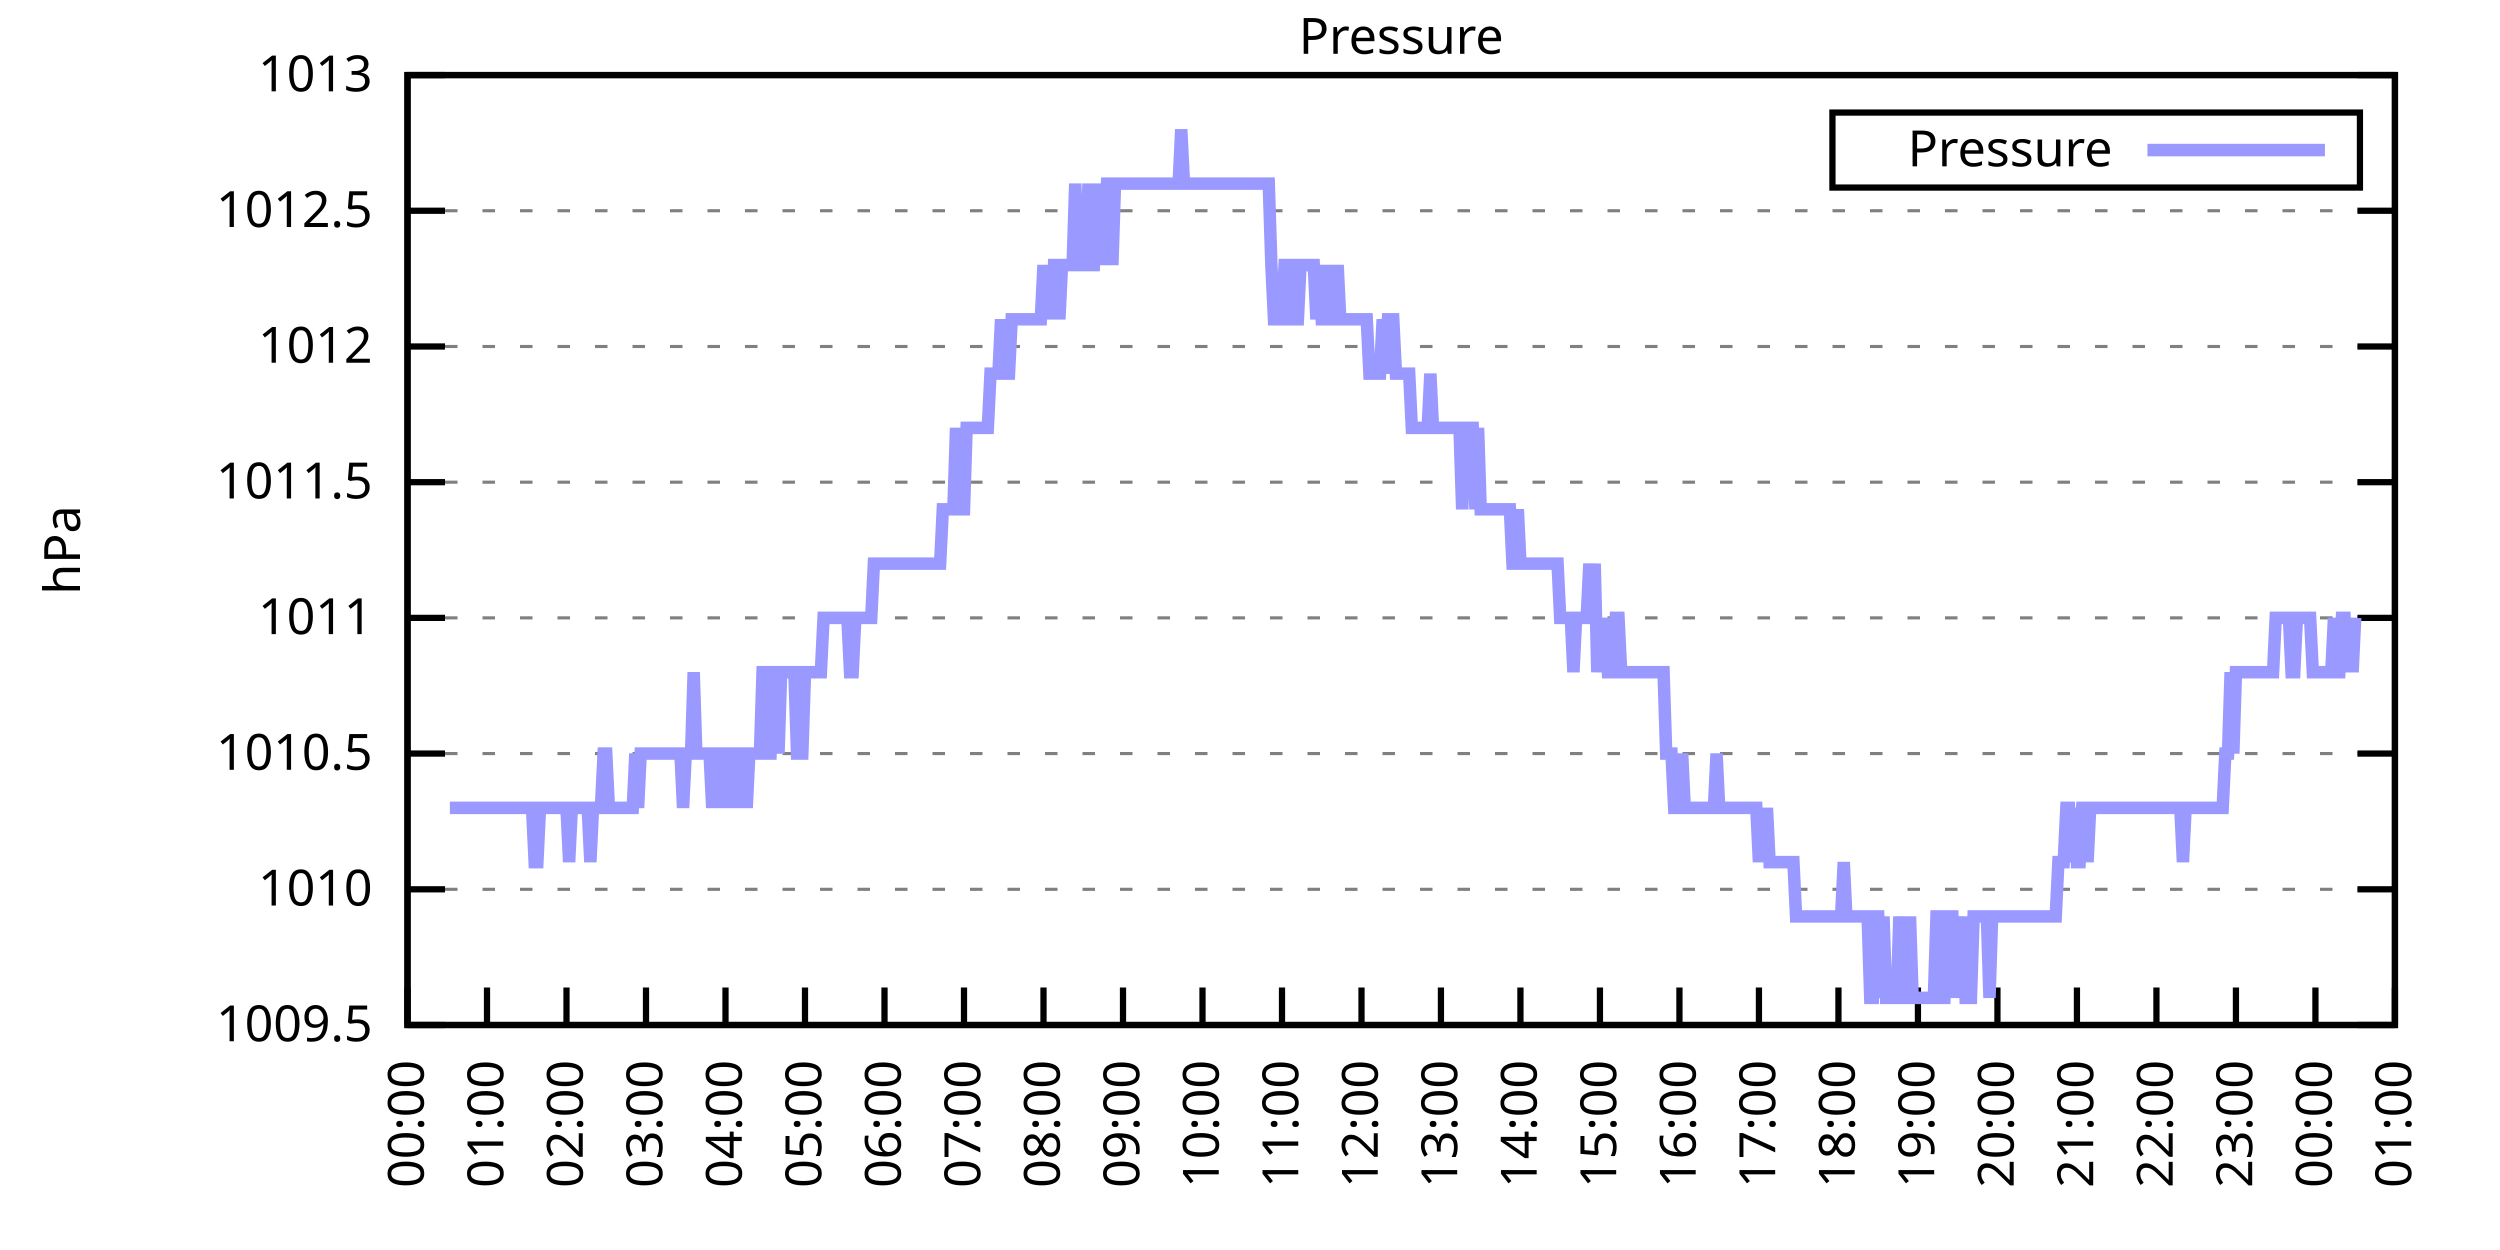
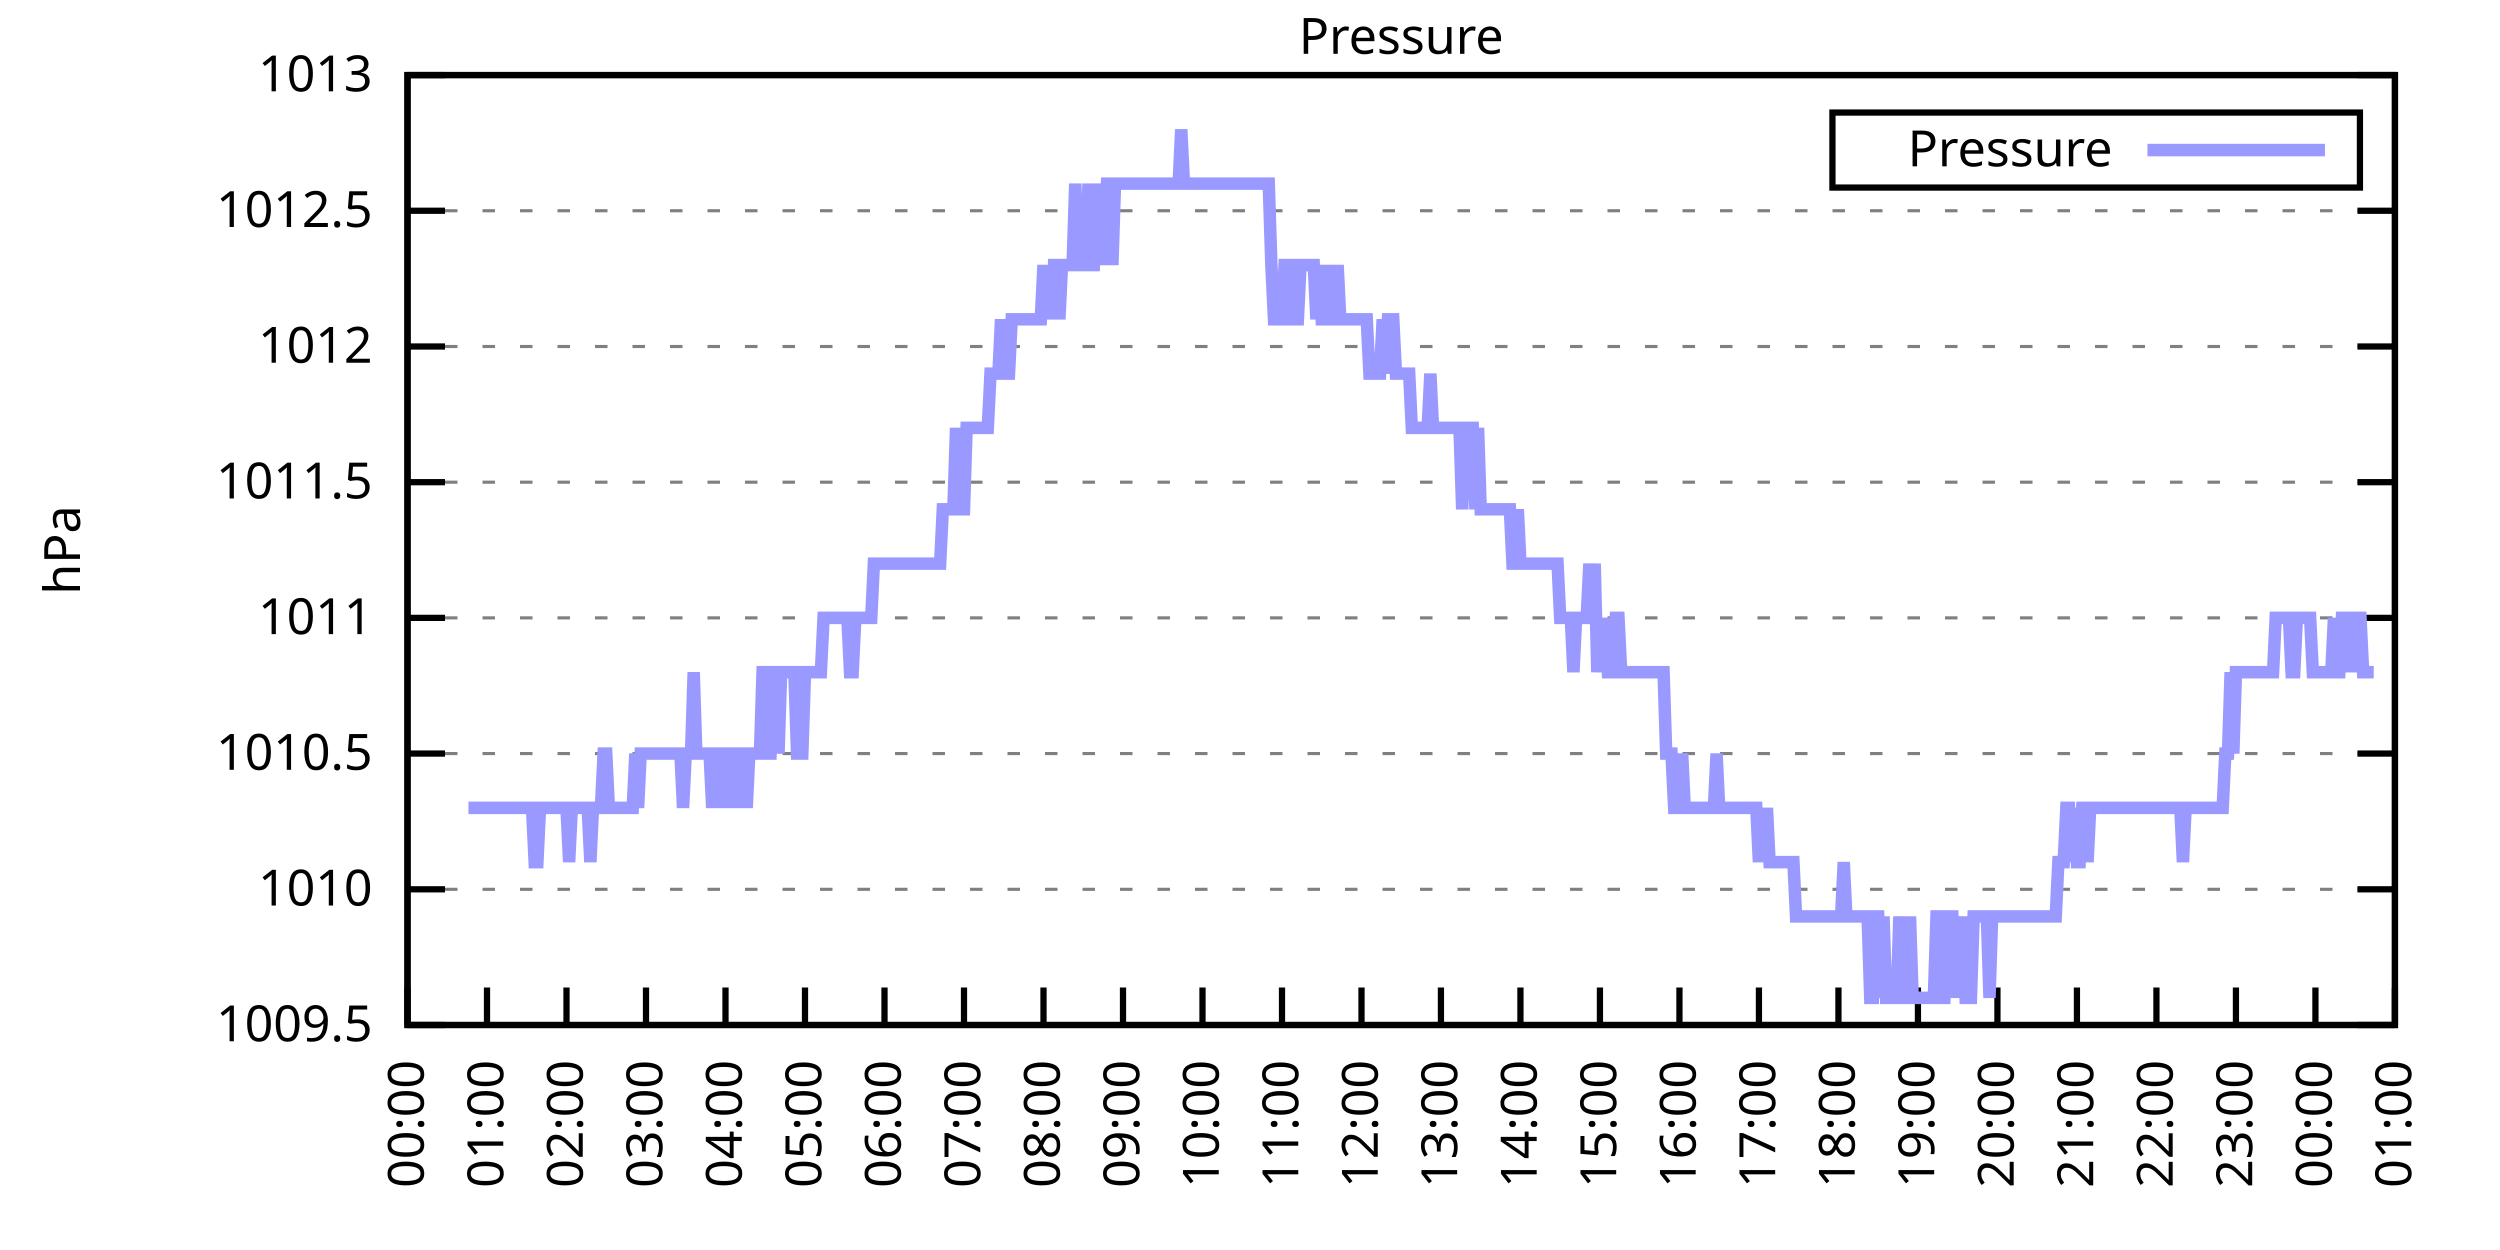
<svg xmlns="http://www.w3.org/2000/svg" xmlns:xlink="http://www.w3.org/1999/xlink" width="400" height="200" viewBox="0 0 400 200">
  <g id="gnuplot_canvas">
    <rect x="0" y="0" width="400" height="200" fill="none" />
    <defs>
      <circle id="gpDot" r="0.5" stroke-width="0.5" stroke="currentColor" />
      <path id="gpPt0" stroke-width="0.333" stroke="currentColor" d="M-1,0 h2 M0,-1 v2" />
      <path id="gpPt1" stroke-width="0.333" stroke="currentColor" d="M-1,-1 L1,1 M1,-1 L-1,1" />
      <path id="gpPt2" stroke-width="0.333" stroke="currentColor" d="M-1,0 L1,0 M0,-1 L0,1 M-1,-1 L1,1 M-1,1 L1,-1" />
      <rect id="gpPt3" stroke-width="0.333" stroke="currentColor" x="-1" y="-1" width="2" height="2" />
      <rect id="gpPt4" stroke-width="0.333" stroke="currentColor" fill="currentColor" x="-1" y="-1" width="2" height="2" />
      <circle id="gpPt5" stroke-width="0.333" stroke="currentColor" cx="0" cy="0" r="1" />
      <use xlink:href="#gpPt5" id="gpPt6" fill="currentColor" stroke="none" />
      <path id="gpPt7" stroke-width="0.333" stroke="currentColor" d="M0,-1.33 L-1.33,0.67 L1.33,0.67 z" />
      <use xlink:href="#gpPt7" id="gpPt8" fill="currentColor" stroke="none" />
      <use xlink:href="#gpPt7" id="gpPt9" stroke="currentColor" transform="rotate(180)" />
      <use xlink:href="#gpPt9" id="gpPt10" fill="currentColor" stroke="none" />
      <use xlink:href="#gpPt3" id="gpPt11" stroke="currentColor" transform="rotate(45)" />
      <use xlink:href="#gpPt11" id="gpPt12" fill="currentColor" stroke="none" />
      <path id="gpPt13" stroke-width="0.333" stroke="currentColor" d="M0,1.330 L1.265,0.411 L0.782,-1.067 L-0.782,-1.076 L-1.265,0.411 z" />
      <use xlink:href="#gpPt13" id="gpPt14" fill="currentColor" stroke="none" />
      <filter id="textbox" filterUnits="objectBoundingBox" x="0" y="0" height="1" width="1">
        <feFlood flood-color="white" flood-opacity="1" result="bgnd" />
        <feComposite in="SourceGraphic" in2="bgnd" operator="atop" />
      </filter>
      <filter id="greybox" filterUnits="objectBoundingBox" x="0" y="0" height="1" width="1">
        <feFlood flood-color="lightgrey" flood-opacity="1" result="grey" />
        <feComposite in="SourceGraphic" in2="grey" operator="atop" />
      </filter>
    </defs>
    <g fill="none" color="white" stroke="currentColor" stroke-width="1.00" stroke-linecap="butt" stroke-linejoin="miter">
</g>
    <g fill="none" color="black" stroke="currentColor" stroke-width="1.00" stroke-linecap="butt" stroke-linejoin="miter">
      <g stroke="none" shape-rendering="crispEdges">
        <polygon fill="rgb(255, 255, 255)" points="65.20,164.00 383.18,164.00 383.18,12.02 65.20,12.02 " />
      </g>
    </g>
    <g fill="none" color="black" stroke="currentColor" stroke-width="1.00" stroke-linecap="butt" stroke-linejoin="miter">
</g>
    <g fill="none" color="black" stroke="black" stroke-width="0.50" stroke-linecap="butt" stroke-linejoin="miter">
</g>
    <g fill="none" color="gray" stroke="currentColor" stroke-width="0.50" stroke-linecap="butt" stroke-linejoin="miter">
      <path stroke="gray" stroke-dasharray="2,4" class="gridline" d="M65.20,164.00 L383.19,164.00  " />
    </g>
    <g fill="none" color="gray" stroke="gray" stroke-width="1.00" stroke-linecap="butt" stroke-linejoin="miter">
</g>
    <g fill="none" color="black" stroke="currentColor" stroke-width="1.00" stroke-linecap="butt" stroke-linejoin="miter">
      <path stroke="black" d="M65.20,164.00 L71.20,164.00 M383.19,164.00 L377.19,164.00  " />
      <g transform="translate(59.60,166.60)" stroke="none" fill="black" font-family="Sans" font-size="8.00" text-anchor="end">
        <text>
          <tspan font-family="Sans"> 1009.5</tspan>
        </text>
      </g>
    </g>
    <g fill="none" color="black" stroke="currentColor" stroke-width="1.00" stroke-linecap="butt" stroke-linejoin="miter">
</g>
    <g fill="none" color="black" stroke="black" stroke-width="0.50" stroke-linecap="butt" stroke-linejoin="miter">
</g>
    <g fill="none" color="gray" stroke="currentColor" stroke-width="0.50" stroke-linecap="butt" stroke-linejoin="miter">
      <path stroke="gray" stroke-dasharray="2,4" class="gridline" d="M65.20,142.29 L383.19,142.29  " />
    </g>
    <g fill="none" color="gray" stroke="gray" stroke-width="1.00" stroke-linecap="butt" stroke-linejoin="miter">
</g>
    <g fill="none" color="black" stroke="currentColor" stroke-width="1.00" stroke-linecap="butt" stroke-linejoin="miter">
      <path stroke="black" d="M65.20,142.29 L71.20,142.29 M383.19,142.29 L377.19,142.29  " />
      <g transform="translate(59.60,144.89)" stroke="none" fill="black" font-family="Sans" font-size="8.00" text-anchor="end">
        <text>
          <tspan font-family="Sans"> 1010</tspan>
        </text>
      </g>
    </g>
    <g fill="none" color="black" stroke="currentColor" stroke-width="1.00" stroke-linecap="butt" stroke-linejoin="miter">
</g>
    <g fill="none" color="black" stroke="black" stroke-width="0.50" stroke-linecap="butt" stroke-linejoin="miter">
</g>
    <g fill="none" color="gray" stroke="currentColor" stroke-width="0.50" stroke-linecap="butt" stroke-linejoin="miter">
      <path stroke="gray" stroke-dasharray="2,4" class="gridline" d="M65.20,120.57 L383.19,120.57  " />
    </g>
    <g fill="none" color="gray" stroke="gray" stroke-width="1.00" stroke-linecap="butt" stroke-linejoin="miter">
</g>
    <g fill="none" color="black" stroke="currentColor" stroke-width="1.00" stroke-linecap="butt" stroke-linejoin="miter">
      <path stroke="black" d="M65.20,120.57 L71.20,120.57 M383.19,120.57 L377.19,120.57  " />
      <g transform="translate(59.60,123.17)" stroke="none" fill="black" font-family="Sans" font-size="8.00" text-anchor="end">
        <text>
          <tspan font-family="Sans"> 1010.5</tspan>
        </text>
      </g>
    </g>
    <g fill="none" color="black" stroke="currentColor" stroke-width="1.00" stroke-linecap="butt" stroke-linejoin="miter">
</g>
    <g fill="none" color="black" stroke="black" stroke-width="0.50" stroke-linecap="butt" stroke-linejoin="miter">
</g>
    <g fill="none" color="gray" stroke="currentColor" stroke-width="0.50" stroke-linecap="butt" stroke-linejoin="miter">
      <path stroke="gray" stroke-dasharray="2,4" class="gridline" d="M65.20,98.86 L383.19,98.86  " />
    </g>
    <g fill="none" color="gray" stroke="gray" stroke-width="1.00" stroke-linecap="butt" stroke-linejoin="miter">
</g>
    <g fill="none" color="black" stroke="currentColor" stroke-width="1.00" stroke-linecap="butt" stroke-linejoin="miter">
      <path stroke="black" d="M65.20,98.86 L71.20,98.86 M383.19,98.86 L377.19,98.86  " />
      <g transform="translate(59.60,101.46)" stroke="none" fill="black" font-family="Sans" font-size="8.00" text-anchor="end">
        <text>
          <tspan font-family="Sans"> 1011</tspan>
        </text>
      </g>
    </g>
    <g fill="none" color="black" stroke="currentColor" stroke-width="1.00" stroke-linecap="butt" stroke-linejoin="miter">
</g>
    <g fill="none" color="black" stroke="black" stroke-width="0.50" stroke-linecap="butt" stroke-linejoin="miter">
</g>
    <g fill="none" color="gray" stroke="currentColor" stroke-width="0.50" stroke-linecap="butt" stroke-linejoin="miter">
      <path stroke="gray" stroke-dasharray="2,4" class="gridline" d="M65.20,77.15 L383.19,77.15  " />
    </g>
    <g fill="none" color="gray" stroke="gray" stroke-width="1.00" stroke-linecap="butt" stroke-linejoin="miter">
</g>
    <g fill="none" color="black" stroke="currentColor" stroke-width="1.00" stroke-linecap="butt" stroke-linejoin="miter">
      <path stroke="black" d="M65.20,77.15 L71.20,77.15 M383.19,77.15 L377.19,77.15  " />
      <g transform="translate(59.60,79.75)" stroke="none" fill="black" font-family="Sans" font-size="8.00" text-anchor="end">
        <text>
          <tspan font-family="Sans"> 1011.5</tspan>
        </text>
      </g>
    </g>
    <g fill="none" color="black" stroke="currentColor" stroke-width="1.00" stroke-linecap="butt" stroke-linejoin="miter">
</g>
    <g fill="none" color="black" stroke="black" stroke-width="0.50" stroke-linecap="butt" stroke-linejoin="miter">
</g>
    <g fill="none" color="gray" stroke="currentColor" stroke-width="0.50" stroke-linecap="butt" stroke-linejoin="miter">
      <path stroke="gray" stroke-dasharray="2,4" class="gridline" d="M65.20,55.44 L383.19,55.44  " />
    </g>
    <g fill="none" color="gray" stroke="gray" stroke-width="1.00" stroke-linecap="butt" stroke-linejoin="miter">
</g>
    <g fill="none" color="black" stroke="currentColor" stroke-width="1.00" stroke-linecap="butt" stroke-linejoin="miter">
      <path stroke="black" d="M65.20,55.44 L71.20,55.44 M383.19,55.44 L377.19,55.44  " />
      <g transform="translate(59.60,58.04)" stroke="none" fill="black" font-family="Sans" font-size="8.00" text-anchor="end">
        <text>
          <tspan font-family="Sans"> 1012</tspan>
        </text>
      </g>
    </g>
    <g fill="none" color="black" stroke="currentColor" stroke-width="1.00" stroke-linecap="butt" stroke-linejoin="miter">
</g>
    <g fill="none" color="black" stroke="black" stroke-width="0.50" stroke-linecap="butt" stroke-linejoin="miter">
</g>
    <g fill="none" color="gray" stroke="currentColor" stroke-width="0.50" stroke-linecap="butt" stroke-linejoin="miter">
      <path stroke="gray" stroke-dasharray="2,4" class="gridline" d="M65.20,33.72 L383.19,33.72  " />
    </g>
    <g fill="none" color="gray" stroke="gray" stroke-width="1.00" stroke-linecap="butt" stroke-linejoin="miter">
</g>
    <g fill="none" color="black" stroke="currentColor" stroke-width="1.00" stroke-linecap="butt" stroke-linejoin="miter">
      <path stroke="black" d="M65.20,33.72 L71.20,33.72 M383.19,33.72 L377.19,33.72  " />
      <g transform="translate(59.60,36.32)" stroke="none" fill="black" font-family="Sans" font-size="8.00" text-anchor="end">
        <text>
          <tspan font-family="Sans"> 1012.5</tspan>
        </text>
      </g>
    </g>
    <g fill="none" color="black" stroke="currentColor" stroke-width="1.00" stroke-linecap="butt" stroke-linejoin="miter">
</g>
    <g fill="none" color="black" stroke="black" stroke-width="0.50" stroke-linecap="butt" stroke-linejoin="miter">
</g>
    <g fill="none" color="gray" stroke="currentColor" stroke-width="0.50" stroke-linecap="butt" stroke-linejoin="miter">
      <path stroke="gray" stroke-dasharray="2,4" class="gridline" d="M65.20,12.01 L383.19,12.01  " />
    </g>
    <g fill="none" color="gray" stroke="gray" stroke-width="1.00" stroke-linecap="butt" stroke-linejoin="miter">
</g>
    <g fill="none" color="black" stroke="currentColor" stroke-width="1.00" stroke-linecap="butt" stroke-linejoin="miter">
      <path stroke="black" d="M65.20,12.01 L71.20,12.01 M383.19,12.01 L377.19,12.01  " />
      <g transform="translate(59.60,14.61)" stroke="none" fill="black" font-family="Sans" font-size="8.00" text-anchor="end">
        <text>
          <tspan font-family="Sans"> 1013</tspan>
        </text>
      </g>
    </g>
    <g fill="none" color="black" stroke="currentColor" stroke-width="1.00" stroke-linecap="butt" stroke-linejoin="miter">
      <path stroke="black" d="M65.20,164.00 L65.20,158.00  " />
      <g transform="translate(67.80,169.60) rotate(270.00)" stroke="none" fill="black" font-family="Sans" font-size="8.00" text-anchor="end">
        <text>
          <tspan font-family="Sans">00:00</tspan>
        </text>
      </g>
    </g>
    <g fill="none" color="black" stroke="currentColor" stroke-width="1.00" stroke-linecap="butt" stroke-linejoin="miter">
      <path stroke="black" d="M77.92,164.00 L77.92,158.00  " />
      <g transform="translate(80.52,169.60) rotate(270.00)" stroke="none" fill="black" font-family="Sans" font-size="8.00" text-anchor="end">
        <text>
          <tspan font-family="Sans">01:00</tspan>
        </text>
      </g>
    </g>
    <g fill="none" color="black" stroke="currentColor" stroke-width="1.00" stroke-linecap="butt" stroke-linejoin="miter">
      <path stroke="black" d="M90.64,164.00 L90.64,158.00  " />
      <g transform="translate(93.24,169.60) rotate(270.00)" stroke="none" fill="black" font-family="Sans" font-size="8.00" text-anchor="end">
        <text>
          <tspan font-family="Sans">02:00</tspan>
        </text>
      </g>
    </g>
    <g fill="none" color="black" stroke="currentColor" stroke-width="1.00" stroke-linecap="butt" stroke-linejoin="miter">
      <path stroke="black" d="M103.36,164.00 L103.36,158.00  " />
      <g transform="translate(105.96,169.60) rotate(270.00)" stroke="none" fill="black" font-family="Sans" font-size="8.00" text-anchor="end">
        <text>
          <tspan font-family="Sans">03:00</tspan>
        </text>
      </g>
    </g>
    <g fill="none" color="black" stroke="currentColor" stroke-width="1.00" stroke-linecap="butt" stroke-linejoin="miter">
      <path stroke="black" d="M116.08,164.00 L116.08,158.00  " />
      <g transform="translate(118.68,169.60) rotate(270.00)" stroke="none" fill="black" font-family="Sans" font-size="8.00" text-anchor="end">
        <text>
          <tspan font-family="Sans">04:00</tspan>
        </text>
      </g>
    </g>
    <g fill="none" color="black" stroke="currentColor" stroke-width="1.00" stroke-linecap="butt" stroke-linejoin="miter">
      <path stroke="black" d="M128.80,164.00 L128.80,158.00  " />
      <g transform="translate(131.40,169.60) rotate(270.00)" stroke="none" fill="black" font-family="Sans" font-size="8.00" text-anchor="end">
        <text>
          <tspan font-family="Sans">05:00</tspan>
        </text>
      </g>
    </g>
    <g fill="none" color="black" stroke="currentColor" stroke-width="1.00" stroke-linecap="butt" stroke-linejoin="miter">
      <path stroke="black" d="M141.52,164.00 L141.52,158.00  " />
      <g transform="translate(144.12,169.60) rotate(270.00)" stroke="none" fill="black" font-family="Sans" font-size="8.00" text-anchor="end">
        <text>
          <tspan font-family="Sans">06:00</tspan>
        </text>
      </g>
    </g>
    <g fill="none" color="black" stroke="currentColor" stroke-width="1.00" stroke-linecap="butt" stroke-linejoin="miter">
      <path stroke="black" d="M154.24,164.00 L154.24,158.00  " />
      <g transform="translate(156.84,169.60) rotate(270.00)" stroke="none" fill="black" font-family="Sans" font-size="8.00" text-anchor="end">
        <text>
          <tspan font-family="Sans">07:00</tspan>
        </text>
      </g>
    </g>
    <g fill="none" color="black" stroke="currentColor" stroke-width="1.00" stroke-linecap="butt" stroke-linejoin="miter">
      <path stroke="black" d="M166.96,164.00 L166.96,158.00  " />
      <g transform="translate(169.56,169.60) rotate(270.00)" stroke="none" fill="black" font-family="Sans" font-size="8.00" text-anchor="end">
        <text>
          <tspan font-family="Sans">08:00</tspan>
        </text>
      </g>
    </g>
    <g fill="none" color="black" stroke="currentColor" stroke-width="1.00" stroke-linecap="butt" stroke-linejoin="miter">
      <path stroke="black" d="M179.68,164.00 L179.68,158.00  " />
      <g transform="translate(182.28,169.60) rotate(270.00)" stroke="none" fill="black" font-family="Sans" font-size="8.00" text-anchor="end">
        <text>
          <tspan font-family="Sans">09:00</tspan>
        </text>
      </g>
    </g>
    <g fill="none" color="black" stroke="currentColor" stroke-width="1.00" stroke-linecap="butt" stroke-linejoin="miter">
      <path stroke="black" d="M192.40,164.00 L192.40,158.00  " />
      <g transform="translate(195.00,169.60) rotate(270.00)" stroke="none" fill="black" font-family="Sans" font-size="8.00" text-anchor="end">
        <text>
          <tspan font-family="Sans">10:00</tspan>
        </text>
      </g>
    </g>
    <g fill="none" color="black" stroke="currentColor" stroke-width="1.00" stroke-linecap="butt" stroke-linejoin="miter">
      <path stroke="black" d="M205.12,164.00 L205.12,158.00  " />
      <g transform="translate(207.72,169.60) rotate(270.00)" stroke="none" fill="black" font-family="Sans" font-size="8.00" text-anchor="end">
        <text>
          <tspan font-family="Sans">11:00</tspan>
        </text>
      </g>
    </g>
    <g fill="none" color="black" stroke="currentColor" stroke-width="1.00" stroke-linecap="butt" stroke-linejoin="miter">
      <path stroke="black" d="M217.84,164.00 L217.84,158.00  " />
      <g transform="translate(220.44,169.60) rotate(270.00)" stroke="none" fill="black" font-family="Sans" font-size="8.00" text-anchor="end">
        <text>
          <tspan font-family="Sans">12:00</tspan>
        </text>
      </g>
    </g>
    <g fill="none" color="black" stroke="currentColor" stroke-width="1.00" stroke-linecap="butt" stroke-linejoin="miter">
      <path stroke="black" d="M230.55,164.00 L230.55,158.00  " />
      <g transform="translate(233.15,169.60) rotate(270.00)" stroke="none" fill="black" font-family="Sans" font-size="8.00" text-anchor="end">
        <text>
          <tspan font-family="Sans">13:00</tspan>
        </text>
      </g>
    </g>
    <g fill="none" color="black" stroke="currentColor" stroke-width="1.00" stroke-linecap="butt" stroke-linejoin="miter">
      <path stroke="black" d="M243.27,164.00 L243.27,158.00  " />
      <g transform="translate(245.87,169.60) rotate(270.00)" stroke="none" fill="black" font-family="Sans" font-size="8.00" text-anchor="end">
        <text>
          <tspan font-family="Sans">14:00</tspan>
        </text>
      </g>
    </g>
    <g fill="none" color="black" stroke="currentColor" stroke-width="1.00" stroke-linecap="butt" stroke-linejoin="miter">
      <path stroke="black" d="M255.99,164.00 L255.99,158.00  " />
      <g transform="translate(258.59,169.60) rotate(270.00)" stroke="none" fill="black" font-family="Sans" font-size="8.00" text-anchor="end">
        <text>
          <tspan font-family="Sans">15:00</tspan>
        </text>
      </g>
    </g>
    <g fill="none" color="black" stroke="currentColor" stroke-width="1.00" stroke-linecap="butt" stroke-linejoin="miter">
      <path stroke="black" d="M268.71,164.00 L268.71,158.00  " />
      <g transform="translate(271.31,169.60) rotate(270.00)" stroke="none" fill="black" font-family="Sans" font-size="8.00" text-anchor="end">
        <text>
          <tspan font-family="Sans">16:00</tspan>
        </text>
      </g>
    </g>
    <g fill="none" color="black" stroke="currentColor" stroke-width="1.00" stroke-linecap="butt" stroke-linejoin="miter">
      <path stroke="black" d="M281.43,164.00 L281.43,158.00  " />
      <g transform="translate(284.03,169.60) rotate(270.00)" stroke="none" fill="black" font-family="Sans" font-size="8.00" text-anchor="end">
        <text>
          <tspan font-family="Sans">17:00</tspan>
        </text>
      </g>
    </g>
    <g fill="none" color="black" stroke="currentColor" stroke-width="1.00" stroke-linecap="butt" stroke-linejoin="miter">
      <path stroke="black" d="M294.15,164.00 L294.15,158.00  " />
      <g transform="translate(296.75,169.60) rotate(270.00)" stroke="none" fill="black" font-family="Sans" font-size="8.00" text-anchor="end">
        <text>
          <tspan font-family="Sans">18:00</tspan>
        </text>
      </g>
    </g>
    <g fill="none" color="black" stroke="currentColor" stroke-width="1.00" stroke-linecap="butt" stroke-linejoin="miter">
      <path stroke="black" d="M306.87,164.00 L306.87,158.00  " />
      <g transform="translate(309.47,169.60) rotate(270.00)" stroke="none" fill="black" font-family="Sans" font-size="8.00" text-anchor="end">
        <text>
          <tspan font-family="Sans">19:00</tspan>
        </text>
      </g>
    </g>
    <g fill="none" color="black" stroke="currentColor" stroke-width="1.00" stroke-linecap="butt" stroke-linejoin="miter">
      <path stroke="black" d="M319.59,164.00 L319.59,158.00  " />
      <g transform="translate(322.19,169.60) rotate(270.00)" stroke="none" fill="black" font-family="Sans" font-size="8.00" text-anchor="end">
        <text>
          <tspan font-family="Sans">20:00</tspan>
        </text>
      </g>
    </g>
    <g fill="none" color="black" stroke="currentColor" stroke-width="1.00" stroke-linecap="butt" stroke-linejoin="miter">
      <path stroke="black" d="M332.31,164.00 L332.31,158.00  " />
      <g transform="translate(334.91,169.60) rotate(270.00)" stroke="none" fill="black" font-family="Sans" font-size="8.00" text-anchor="end">
        <text>
          <tspan font-family="Sans">21:00</tspan>
        </text>
      </g>
    </g>
    <g fill="none" color="black" stroke="currentColor" stroke-width="1.00" stroke-linecap="butt" stroke-linejoin="miter">
      <path stroke="black" d="M345.03,164.00 L345.03,158.00  " />
      <g transform="translate(347.63,169.60) rotate(270.00)" stroke="none" fill="black" font-family="Sans" font-size="8.00" text-anchor="end">
        <text>
          <tspan font-family="Sans">22:00</tspan>
        </text>
      </g>
    </g>
    <g fill="none" color="black" stroke="currentColor" stroke-width="1.00" stroke-linecap="butt" stroke-linejoin="miter">
      <path stroke="black" d="M357.75,164.00 L357.75,158.00  " />
      <g transform="translate(360.35,169.60) rotate(270.00)" stroke="none" fill="black" font-family="Sans" font-size="8.00" text-anchor="end">
        <text>
          <tspan font-family="Sans">23:00</tspan>
        </text>
      </g>
    </g>
    <g fill="none" color="black" stroke="currentColor" stroke-width="1.00" stroke-linecap="butt" stroke-linejoin="miter">
      <path stroke="black" d="M370.47,164.00 L370.47,158.00  " />
      <g transform="translate(373.07,169.60) rotate(270.00)" stroke="none" fill="black" font-family="Sans" font-size="8.00" text-anchor="end">
        <text>
          <tspan font-family="Sans">00:00</tspan>
        </text>
      </g>
    </g>
    <g fill="none" color="black" stroke="currentColor" stroke-width="1.00" stroke-linecap="butt" stroke-linejoin="miter">
      <path stroke="black" d="M383.19,164.00 L383.19,158.00  " />
      <g transform="translate(385.79,169.60) rotate(270.00)" stroke="none" fill="black" font-family="Sans" font-size="8.00" text-anchor="end">
        <text>
          <tspan font-family="Sans">01:00</tspan>
        </text>
      </g>
    </g>
    <g fill="none" color="black" stroke="currentColor" stroke-width="1.00" stroke-linecap="butt" stroke-linejoin="miter">
</g>
    <g fill="none" color="black" stroke="currentColor" stroke-width="1.00" stroke-linecap="butt" stroke-linejoin="miter">
      <path stroke="black" d="M65.20,12.01 L65.20,164.00 L383.19,164.00 L383.19,12.01 L65.20,12.01 Z  " />
    </g>
    <g fill="none" color="black" stroke="currentColor" stroke-width="1.00" stroke-linecap="butt" stroke-linejoin="miter">
</g>
    <g fill="none" color="black" stroke="currentColor" stroke-width="1.00" stroke-linecap="butt" stroke-linejoin="miter">
      <path stroke="black" d="M293.19,30.01 L293.19,18.01 L377.59,18.01 L377.59,30.01 L293.19,30.01 Z  " />
    </g>
    <g id="Pressure_plot_1">
      <g fill="none" color="white" stroke="black" stroke-width="2.00" stroke-linecap="butt" stroke-linejoin="miter">
</g>
      <g fill="none" color="black" stroke="currentColor" stroke-width="2.00" stroke-linecap="butt" stroke-linejoin="miter">
        <g transform="translate(337.99,26.61)" stroke="none" fill="black" font-family="Sans" font-size="8.00" text-anchor="end">
          <text>
            <tspan font-family="Sans">Pressure</tspan>
          </text>
        </g>
      </g>
      <g fill="none" color="black" stroke="currentColor" stroke-width="2.00" stroke-linecap="butt" stroke-linejoin="miter">
-         <path stroke="rgb(153, 153, 255)" d="M343.59,24.01 L371.99,24.01 M71.98,129.26 L72.41,129.26 L72.83,129.26 L73.26,129.26 L73.68,129.26 L74.10,129.26   L74.53,129.26 L74.95,129.26 L75.38,129.26 L75.80,129.26 L76.22,129.26 L76.65,129.26 L77.07,129.26 L77.50,129.26   L77.92,129.26 L78.34,129.26 L78.77,129.26 L79.19,129.26 L79.62,129.26 L80.04,129.26 L80.46,129.26 L80.89,129.26   L81.31,129.26 L81.74,129.26 L82.16,129.26 L82.58,129.26 L83.01,129.26 L83.43,129.26 L83.86,129.26 L84.28,129.26   L84.70,129.26 L85.13,129.26 L85.55,137.94 L85.98,137.94 L86.40,129.26 L86.82,129.26 L87.25,129.26 L87.67,129.26   L88.10,129.26 L88.52,129.26 L88.94,129.26 L89.37,129.26 L89.79,129.26 L90.22,129.26 L90.64,129.26 L91.06,137.94   L91.49,129.26 L91.91,129.26 L92.34,129.26 L92.76,129.26 L93.18,129.26 L93.61,129.26 L94.03,129.26 L94.46,137.94   L94.88,129.26 L95.30,129.26 L95.73,129.26 L96.15,129.26 L96.58,120.57 L97.00,120.57 L97.42,129.26 L97.85,129.26   L98.27,129.26 L98.69,129.26 L99.12,129.26 L99.54,129.26 L99.97,129.26 L100.39,129.26 L100.81,129.26 L101.24,129.26   L101.66,120.57 L102.09,129.26 L102.51,120.57 L102.93,120.57 L103.36,120.57 L103.78,120.57 L104.21,120.57 L104.63,120.57   L105.05,120.57 L105.48,120.57 L105.90,120.57 L106.33,120.57 L106.75,120.57 L107.17,120.57 L107.60,120.57 L108.02,120.57   L108.45,120.57 L108.87,120.57 L109.29,129.26 L109.72,120.57 L110.14,120.57 L110.57,120.57 L110.99,107.55 L111.41,120.57   L111.84,120.57 L112.26,120.57 L112.69,120.57 L113.11,120.57 L113.53,120.57 L113.96,129.26 L114.38,120.57 L114.81,129.26   L115.23,120.57 L115.65,120.57 L116.08,129.26 L116.50,120.57 L116.93,120.57 L117.35,129.26 L117.77,120.57 L118.20,129.26   L118.62,120.57 L119.05,120.57 L119.47,129.26 L119.89,120.57 L120.32,120.57 L120.74,120.57 L121.17,120.57 L121.59,120.57   L122.01,107.55 L122.44,107.55 L122.86,120.57 L123.29,120.57 L123.71,107.55 L124.13,107.55 L124.56,120.57 L124.98,107.55   L125.41,107.55 L125.83,107.55 L126.25,107.55 L126.68,107.55 L127.10,107.55 L127.53,120.57 L127.95,120.57 L128.37,120.57   L128.80,107.55 L129.22,107.55 L129.65,107.55 L130.07,107.55 L130.49,107.55 L130.92,107.55 L131.34,107.55 L131.77,98.86   L132.19,98.86 L132.61,98.86 L133.04,98.86 L133.46,98.86 L133.89,98.86 L134.31,98.86 L134.73,98.86 L135.16,98.86   L135.58,98.86 L136.01,107.55 L136.43,107.55 L136.85,98.86 L137.28,98.86 L137.70,98.86 L138.13,98.86 L138.55,98.86   L138.97,98.86 L139.40,98.86 L139.82,90.18 L140.25,90.18 L140.67,90.18 L141.09,90.18 L141.52,90.18 L141.94,90.18   L142.37,90.18 L142.79,90.18 L143.21,90.18 L143.64,90.18 L144.06,90.18 L144.49,90.18 L144.91,90.18 L145.33,90.18   L145.76,90.18 L146.18,90.18 L146.61,90.18 L147.03,90.18 L147.45,90.18 L147.88,90.18 L148.30,90.18 L148.73,90.18   L149.15,90.18 L149.57,90.18 L150.00,90.18 L150.42,90.18 L150.85,81.49 L151.27,81.49 L151.69,81.49 L152.12,81.49   L152.54,81.49 L152.97,68.46 L153.39,81.49 L153.81,81.49 L154.24,81.49 L154.66,68.46 L155.09,68.46 L155.51,68.46   L155.93,68.46 L156.36,68.46 L156.78,68.46 L157.21,68.46 L157.63,68.46 L158.05,68.46 L158.48,59.78 L158.90,59.78   L159.33,59.78 L159.75,59.78 L160.17,51.09 L160.60,59.78 L161.02,59.78 L161.44,59.78 L161.87,51.09 L162.29,51.09   L162.72,51.09 L163.14,51.09 L163.56,51.09 L163.99,51.09 L164.41,51.09 L164.84,51.09 L165.26,51.09 L165.68,51.09   L166.11,51.09 L166.53,51.09 L166.96,42.41 L167.38,51.09 L167.80,42.41 L168.23,51.09 L168.65,42.41 L169.08,42.41   L169.50,51.09 L169.92,42.41 L170.35,42.41 L170.77,42.41 L171.20,42.41 L171.62,42.41 L172.04,29.38 L172.47,42.41   L172.89,42.41 L173.32,42.41 L173.74,42.41 L174.16,29.38 L174.59,42.41 L175.01,42.41 L175.44,29.38 L175.86,42.41   L176.28,29.38 L176.71,42.41 L177.13,29.38 L177.56,29.38 L177.98,42.41 L178.40,29.38 L178.83,29.38 L179.25,29.38   L179.68,29.38 L180.10,29.38 L180.52,29.38 L180.95,29.38 L181.37,29.38 L181.80,29.38 L182.22,29.38 L182.64,29.38   L183.07,29.38 L183.49,29.38 L183.92,29.38 L184.34,29.38 L184.76,29.38 L185.19,29.38 L185.61,29.38 L186.04,29.38   L186.46,29.38 L186.88,29.38 L187.31,29.38 L187.73,29.38 L188.16,29.38 L188.58,29.38 L189.00,20.70 L189.43,29.38   L189.85,29.38 L190.28,29.38 L190.70,29.38 L191.12,29.38 L191.55,29.38 L191.97,29.38 L192.40,29.38 L192.82,29.38   L193.24,29.38 L193.67,29.38 L194.09,29.38 L194.52,29.38 L194.94,29.38 L195.36,29.38 L195.79,29.38 L196.21,29.38   L196.64,29.38 L197.06,29.38 L197.48,29.38 L197.91,29.38 L198.33,29.38 L198.76,29.38 L199.18,29.38 L199.60,29.38   L200.03,29.38 L200.45,29.38 L200.88,29.38 L201.30,29.38 L201.72,29.38 L202.15,29.38 L202.57,29.38 L203.00,29.38   L203.42,42.41 L203.84,51.09 L204.27,51.09 L204.69,51.09 L205.12,51.09 L205.54,42.41 L205.96,42.41 L206.39,42.41   L206.81,51.09 L207.24,51.09 L207.66,51.09 L208.08,42.41 L208.51,42.41 L208.93,42.41 L209.36,42.41 L209.78,42.41   L210.20,42.41 L210.63,51.09 L211.05,42.41 L211.48,51.09 L211.90,51.09 L212.32,42.41 L212.75,51.09 L213.17,51.09   L213.60,51.09 L214.02,42.41 L214.44,51.09 L214.87,51.09 L215.29,51.09 L215.72,51.09 L216.14,51.09 L216.56,51.09   L216.99,51.09 L217.41,51.09 L217.84,51.09 L218.26,51.09 L218.68,51.09 L219.11,59.78 L219.53,59.78 L219.96,59.78   L220.38,59.78 L220.80,59.78 L221.23,51.09 L221.65,59.78 L222.08,51.09 L222.50,51.09 L222.92,51.09 L223.35,59.78   L223.77,59.78 L224.20,59.78 L224.62,59.78 L225.04,59.78 L225.47,59.78 L225.89,68.46 L226.31,68.46 L226.74,68.46   L227.16,68.46 L227.59,68.46 L228.01,68.46 L228.43,68.46 L228.86,59.78 L229.28,68.46 L229.71,68.46 L230.13,68.46   L230.55,68.46 L230.98,68.46 L231.40,68.46 L231.83,68.46 L232.25,68.46 L232.67,68.46 L233.10,68.46 L233.52,68.46   L233.95,81.49 L234.37,68.46 L234.79,68.46 L235.22,68.46 L235.64,68.46 L236.07,81.49 L236.49,68.46 L236.91,81.49   L237.34,81.49 L237.76,81.49 L238.19,81.49 L238.61,81.49 L239.03,81.49 L239.46,81.49 L239.88,81.49 L240.31,81.49   L240.73,81.49 L241.15,81.49 L241.58,81.49 L242.00,90.18 L242.43,90.18 L242.85,81.49 L243.27,90.18 L243.70,90.18   L244.12,90.18 L244.55,90.18 L244.97,90.18 L245.39,90.18 L245.82,90.18 L246.24,90.18 L246.67,90.18 L247.09,90.18   L247.51,90.18 L247.94,90.18 L248.36,90.18 L248.79,90.18 L249.21,90.18 L249.63,98.86 L250.06,98.86 L250.48,98.86   L250.91,98.86 L251.33,98.86 L251.75,107.55 L252.18,98.86 L252.60,98.86 L253.03,98.86 L253.45,98.86 L253.87,98.86   L254.30,90.18 L254.72,98.86 L255.15,90.18 L255.57,107.55 L255.99,98.86 L256.42,107.55 L256.84,98.86 L257.27,107.55   L257.69,107.55 L258.11,107.55 L258.54,98.86 L258.96,98.86 L259.39,107.55 L259.81,107.55 L260.23,107.55 L260.66,107.55   L261.08,107.55 L261.51,107.55 L261.93,107.55 L262.35,107.55 L262.78,107.55 L263.20,107.55 L263.63,107.55 L264.05,107.55   L264.47,107.55 L264.90,107.55 L265.32,107.55 L265.75,107.55 L266.17,107.55 L266.59,120.57 L267.02,120.57 L267.44,120.57   L267.87,129.26 L268.29,129.26 L268.71,129.26 L269.14,120.57 L269.56,129.26 L269.99,129.26 L270.41,129.26 L270.83,129.26   L271.26,129.26 L271.68,129.26 L272.11,129.26 L272.53,129.26 L272.95,129.26 L273.38,129.26 L273.80,129.26 L274.23,129.26   L274.65,120.57 L275.07,129.26 L275.50,129.26 L275.92,129.26 L276.35,129.26 L276.77,129.26 L277.19,129.26 L277.62,129.26   L278.04,129.26 L278.47,129.26 L278.89,129.26 L279.31,129.26 L279.74,129.26 L280.16,129.26 L280.59,129.26 L281.01,129.26   L281.43,137.94 L281.86,129.26 L282.28,137.94 L282.71,129.26 L283.13,137.94 L283.55,137.94 L283.98,137.94 L284.40,137.94   L284.83,137.94 L285.25,137.94 L285.67,137.94 L286.10,137.94 L286.52,137.94 L286.95,137.94 L287.37,146.63 L287.79,146.63   L288.22,146.63 L288.64,146.63 L289.06,146.63 L289.49,146.63 L289.91,146.63 L290.34,146.63 L290.76,146.63 L291.18,146.63   L291.61,146.63 L292.03,146.63 L292.46,146.63 L292.88,146.63 L293.30,146.63 L293.73,146.63 L294.15,146.63 L294.58,146.63   L295.00,137.94 L295.42,146.63 L295.85,146.63 L296.27,146.63 L296.70,146.63 L297.12,146.63 L297.54,146.63 L297.97,146.63   L298.82,146.63 L299.24,159.66 L299.66,159.66 L300.09,146.63 L300.51,146.63 L300.94,159.66 L301.36,146.63 L301.78,159.66   L302.21,159.66 L302.63,159.66 L303.06,159.66 L303.48,159.66 L303.90,146.63 L304.33,159.66 L304.75,159.66 L305.18,159.66   L305.60,146.63 L306.02,159.66 L306.45,159.66 L306.87,159.66 L307.30,159.66 L307.72,159.66 L308.14,159.66 L308.57,159.66   L308.99,159.66 L309.42,159.66 L309.84,146.63 L310.26,146.63 L310.69,159.66 L311.11,159.66 L311.54,146.63 L311.96,146.63   L312.38,146.63 L312.81,159.66 L313.23,146.63 L313.66,159.66 L314.08,146.63 L314.50,159.66 L314.93,159.66 L315.35,159.66   L315.78,146.63 L316.20,146.63 L316.62,146.63 L317.05,146.63 L317.47,146.63 L317.90,146.63 L318.32,159.66 L318.74,146.63   L319.17,146.63 L319.59,146.63 L320.02,146.63 L320.44,146.63 L320.86,146.63 L321.29,146.63 L321.71,146.63 L322.14,146.63   L322.56,146.63 L322.98,146.63 L323.41,146.63 L323.83,146.63 L324.26,146.63 L324.68,146.63 L325.10,146.63 L325.53,146.63   L325.95,146.63 L326.38,146.63 L326.80,146.63 L327.22,146.63 L327.65,146.63 L328.07,146.63 L328.50,146.63 L328.92,146.63   L329.34,137.94 L329.77,137.94 L330.19,137.94 L330.62,129.26 L331.04,129.26 L331.46,137.94 L331.89,129.26 L332.31,137.94   L332.74,137.94 L333.16,129.26 L333.58,129.26 L334.01,137.94 L334.43,129.26 L334.86,129.26 L335.28,129.26 L335.70,129.26   L336.13,129.26 L336.55,129.26 L336.98,129.26 L337.40,129.26 L337.82,129.26 L338.25,129.26 L338.67,129.26 L339.10,129.26   L339.52,129.26 L339.94,129.26 L340.37,129.26 L340.79,129.26 L341.22,129.26 L341.64,129.26 L342.06,129.26 L342.49,129.26   L342.91,129.26 L343.34,129.26 L343.76,129.26 L344.18,129.26 L344.61,129.26 L345.03,129.26 L345.46,129.26 L345.88,129.26   L346.30,129.26 L346.73,129.26 L347.15,129.26 L347.58,129.26 L348.00,129.26 L348.42,129.26 L348.85,129.26 L349.27,137.94   L349.70,129.26 L350.12,129.26 L350.54,129.26 L350.97,129.26 L351.39,129.26 L351.81,129.26 L352.24,129.26 L352.66,129.26   L353.09,129.26 L353.51,129.26 L353.93,129.26 L354.36,129.26 L354.78,129.26 L355.21,129.26 L355.63,129.26 L356.05,120.57   L356.48,120.57 L356.90,107.55 L357.33,120.57 L357.75,107.55 L358.17,107.55 L358.60,107.55 L359.02,107.55 L359.45,107.55   L359.87,107.55 L360.29,107.55 L360.72,107.55 L361.14,107.55 L361.57,107.55 L361.99,107.55 L362.41,107.55 L362.84,107.55   L363.26,107.55 L363.69,107.55 L364.11,98.86 L364.53,98.86 L364.96,98.86 L365.38,98.86 L365.81,98.86 L366.23,98.86   L366.65,107.55 L367.08,107.55 L367.50,98.86 L367.93,98.86 L368.35,98.86 L368.77,98.86 L369.20,98.86 L369.62,98.86   L370.05,107.55 L370.47,107.55 L370.89,107.55 L371.32,107.55 L371.74,107.55 L372.17,107.55 L372.59,107.55 L373.01,107.55   L373.44,98.86 L373.86,107.55 L374.29,107.55 L374.71,98.86 L375.13,98.86 L375.56,107.55 L375.98,98.86 L376.41,107.55   L376.83,98.86  " />
+         <path stroke="rgb(153, 153, 255)" d="M343.59,24.01 L371.99,24.01 M74.95,129.26 L75.38,129.26 L75.80,129.26 L76.22,129.26 L76.65,129.26 L77.07,129.26   L77.50,129.26 L77.92,129.26 L78.34,129.26 L78.77,129.26 L79.19,129.26 L79.62,129.26 L80.04,129.26 L80.46,129.26   L80.89,129.26 L81.31,129.26 L81.74,129.26 L82.16,129.26 L82.58,129.26 L83.01,129.26 L83.43,129.26 L83.86,129.26   L84.28,129.26 L84.70,129.26 L85.13,129.26 L85.55,137.94 L85.98,137.94 L86.40,129.26 L86.82,129.26 L87.25,129.26   L87.67,129.26 L88.10,129.26 L88.52,129.26 L88.94,129.26 L89.37,129.26 L89.79,129.26 L90.22,129.26 L90.64,129.26   L91.06,137.94 L91.49,129.26 L91.91,129.26 L92.34,129.26 L92.76,129.26 L93.18,129.26 L93.61,129.26 L94.03,129.26   L94.46,137.94 L94.88,129.26 L95.30,129.26 L95.73,129.26 L96.15,129.26 L96.58,120.57 L97.00,120.57 L97.42,129.26   L97.85,129.26 L98.27,129.26 L98.69,129.26 L99.12,129.26 L99.54,129.26 L99.97,129.26 L100.39,129.26 L100.81,129.26   L101.24,129.26 L101.66,120.57 L102.09,129.26 L102.51,120.57 L102.93,120.57 L103.36,120.57 L103.78,120.57 L104.21,120.57   L104.63,120.57 L105.05,120.57 L105.48,120.57 L105.90,120.57 L106.33,120.57 L106.75,120.57 L107.17,120.57 L107.60,120.57   L108.02,120.57 L108.45,120.57 L108.87,120.57 L109.29,129.26 L109.72,120.57 L110.14,120.57 L110.57,120.57 L110.99,107.55   L111.41,120.57 L111.84,120.57 L112.26,120.57 L112.69,120.57 L113.11,120.57 L113.53,120.57 L113.96,129.26 L114.38,120.57   L114.81,129.26 L115.23,120.57 L115.65,120.57 L116.08,129.26 L116.50,120.57 L116.93,120.57 L117.35,129.26 L117.77,120.57   L118.20,129.26 L118.62,120.57 L119.05,120.57 L119.47,129.26 L119.89,120.57 L120.32,120.57 L120.74,120.57 L121.17,120.57   L121.59,120.57 L122.01,107.55 L122.44,107.55 L122.86,120.57 L123.29,120.57 L123.71,107.55 L124.13,107.55 L124.56,120.57   L124.98,107.55 L125.41,107.55 L125.83,107.55 L126.25,107.55 L126.68,107.55 L127.10,107.55 L127.53,120.57 L127.95,120.57   L128.37,120.57 L128.80,107.55 L129.22,107.55 L129.65,107.55 L130.07,107.55 L130.49,107.55 L130.92,107.55 L131.34,107.55   L131.77,98.86 L132.19,98.86 L132.61,98.86 L133.04,98.86 L133.46,98.86 L133.89,98.86 L134.31,98.86 L134.73,98.86   L135.16,98.86 L135.58,98.86 L136.01,107.55 L136.43,107.55 L136.85,98.86 L137.28,98.86 L137.70,98.86 L138.13,98.86   L138.55,98.86 L138.97,98.86 L139.40,98.86 L139.82,90.18 L140.25,90.18 L140.67,90.18 L141.09,90.18 L141.52,90.18   L141.94,90.18 L142.37,90.18 L142.79,90.18 L143.21,90.18 L143.64,90.18 L144.06,90.18 L144.49,90.18 L144.91,90.18   L145.33,90.18 L145.76,90.18 L146.18,90.18 L146.61,90.18 L147.03,90.18 L147.45,90.18 L147.88,90.18 L148.30,90.18   L148.73,90.18 L149.15,90.18 L149.57,90.18 L150.00,90.18 L150.42,90.18 L150.85,81.49 L151.27,81.49 L151.69,81.49   L152.12,81.49 L152.54,81.49 L152.97,68.46 L153.39,81.49 L153.81,81.49 L154.24,81.49 L154.66,68.46 L155.09,68.46   L155.51,68.46 L155.93,68.46 L156.36,68.46 L156.78,68.46 L157.21,68.46 L157.63,68.46 L158.05,68.46 L158.48,59.78   L158.90,59.78 L159.33,59.78 L159.75,59.78 L160.17,51.09 L160.60,59.78 L161.02,59.78 L161.44,59.78 L161.87,51.09   L162.29,51.09 L162.72,51.09 L163.14,51.09 L163.56,51.09 L163.99,51.09 L164.41,51.09 L164.84,51.09 L165.26,51.09   L165.68,51.09 L166.11,51.09 L166.53,51.09 L166.96,42.41 L167.38,51.09 L167.80,42.41 L168.23,51.09 L168.65,42.41   L169.08,42.41 L169.50,51.09 L169.92,42.41 L170.35,42.41 L170.77,42.41 L171.20,42.41 L171.62,42.41 L172.04,29.38   L172.47,42.41 L172.89,42.41 L173.32,42.41 L173.74,42.41 L174.16,29.38 L174.59,42.41 L175.01,42.41 L175.44,29.38   L175.86,42.41 L176.28,29.38 L176.71,42.41 L177.13,29.38 L177.56,29.38 L177.98,42.41 L178.40,29.38 L178.83,29.38   L179.25,29.38 L179.68,29.38 L180.10,29.38 L180.52,29.38 L180.95,29.38 L181.37,29.38 L181.80,29.38 L182.22,29.38   L182.64,29.38 L183.07,29.38 L183.49,29.38 L183.92,29.38 L184.34,29.38 L184.76,29.38 L185.19,29.38 L185.61,29.38   L186.04,29.38 L186.46,29.38 L186.88,29.38 L187.31,29.38 L187.73,29.38 L188.16,29.38 L188.58,29.38 L189.00,20.70   L189.43,29.38 L189.85,29.38 L190.28,29.38 L190.70,29.38 L191.12,29.38 L191.55,29.38 L191.97,29.38 L192.40,29.38   L192.82,29.38 L193.24,29.38 L193.67,29.38 L194.09,29.38 L194.52,29.38 L194.94,29.38 L195.36,29.38 L195.79,29.38   L196.21,29.38 L196.64,29.38 L197.06,29.38 L197.48,29.38 L197.91,29.38 L198.33,29.38 L198.76,29.38 L199.18,29.38   L199.60,29.38 L200.03,29.38 L200.45,29.38 L200.88,29.38 L201.30,29.38 L201.72,29.38 L202.15,29.38 L202.57,29.38   L203.00,29.38 L203.42,42.41 L203.84,51.09 L204.27,51.09 L204.69,51.09 L205.12,51.09 L205.54,42.41 L205.96,42.41   L206.39,42.41 L206.81,51.09 L207.24,51.09 L207.66,51.09 L208.08,42.41 L208.51,42.41 L208.93,42.41 L209.36,42.41   L209.78,42.41 L210.20,42.41 L210.63,51.09 L211.05,42.41 L211.48,51.09 L211.90,51.09 L212.32,42.41 L212.75,51.09   L213.17,51.09 L213.60,51.09 L214.02,42.41 L214.44,51.09 L214.87,51.09 L215.29,51.09 L215.72,51.09 L216.14,51.09   L216.56,51.09 L216.99,51.09 L217.41,51.09 L217.84,51.09 L218.26,51.09 L218.68,51.09 L219.11,59.78 L219.53,59.78   L219.96,59.78 L220.38,59.78 L220.80,59.78 L221.23,51.09 L221.65,59.78 L222.08,51.09 L222.50,51.09 L222.92,51.09   L223.35,59.78 L223.77,59.78 L224.20,59.78 L224.62,59.78 L225.04,59.78 L225.47,59.78 L225.89,68.46 L226.31,68.46   L226.74,68.46 L227.16,68.46 L227.59,68.46 L228.01,68.46 L228.43,68.46 L228.86,59.78 L229.28,68.46 L229.71,68.46   L230.13,68.46 L230.55,68.46 L230.98,68.46 L231.40,68.46 L231.83,68.46 L232.25,68.46 L232.67,68.46 L233.10,68.46   L233.52,68.46 L233.95,81.49 L234.37,68.46 L234.79,68.46 L235.22,68.46 L235.64,68.46 L236.07,81.49 L236.49,68.46   L236.91,81.49 L237.34,81.49 L237.76,81.49 L238.19,81.49 L238.61,81.49 L239.03,81.49 L239.46,81.49 L239.88,81.49   L240.31,81.49 L240.73,81.49 L241.15,81.49 L241.58,81.49 L242.00,90.18 L242.43,90.18 L242.85,81.49 L243.27,90.18   L243.70,90.18 L244.12,90.18 L244.55,90.18 L244.97,90.18 L245.39,90.18 L245.82,90.18 L246.24,90.18 L246.67,90.18   L247.09,90.18 L247.51,90.18 L247.94,90.18 L248.36,90.18 L248.79,90.18 L249.21,90.18 L249.63,98.86 L250.06,98.86   L250.48,98.86 L250.91,98.86 L251.33,98.86 L251.75,107.55 L252.18,98.86 L252.60,98.86 L253.03,98.86 L253.45,98.86   L253.87,98.86 L254.30,90.18 L254.72,98.86 L255.15,90.18 L255.57,107.55 L255.99,98.86 L256.42,107.55 L256.84,98.86   L257.27,107.55 L257.69,107.55 L258.11,107.55 L258.54,98.86 L258.96,98.86 L259.39,107.55 L259.81,107.55 L260.23,107.55   L260.66,107.55 L261.08,107.55 L261.51,107.55 L261.93,107.55 L262.35,107.55 L262.78,107.55 L263.20,107.55 L263.63,107.55   L264.05,107.55 L264.47,107.55 L264.90,107.55 L265.32,107.55 L265.75,107.55 L266.17,107.55 L266.59,120.57 L267.02,120.57   L267.44,120.57 L267.87,129.26 L268.29,129.26 L268.71,129.26 L269.14,120.57 L269.56,129.26 L269.99,129.26 L270.41,129.26   L270.83,129.26 L271.26,129.26 L271.68,129.26 L272.11,129.26 L272.53,129.26 L272.95,129.26 L273.38,129.26 L273.80,129.26   L274.23,129.26 L274.65,120.57 L275.07,129.26 L275.50,129.26 L275.92,129.26 L276.35,129.26 L276.77,129.26 L277.19,129.26   L277.62,129.26 L278.04,129.26 L278.47,129.26 L278.89,129.26 L279.31,129.26 L279.74,129.26 L280.16,129.26 L280.59,129.26   L281.01,129.26 L281.43,137.94 L281.86,129.26 L282.28,137.94 L282.71,129.26 L283.13,137.94 L283.55,137.94 L283.98,137.94   L284.40,137.94 L284.83,137.94 L285.25,137.94 L285.67,137.94 L286.10,137.94 L286.52,137.94 L286.95,137.94 L287.37,146.63   L287.79,146.63 L288.22,146.63 L288.64,146.63 L289.06,146.63 L289.49,146.63 L289.91,146.63 L290.34,146.63 L290.76,146.63   L291.18,146.63 L291.61,146.63 L292.03,146.63 L292.46,146.63 L292.88,146.63 L293.30,146.63 L293.73,146.63 L294.15,146.63   L294.58,146.63 L295.00,137.94 L295.42,146.63 L295.85,146.63 L296.27,146.63 L296.70,146.63 L297.12,146.63 L297.54,146.63   L297.97,146.63 L298.82,146.63 L299.24,159.66 L299.66,159.66 L300.09,146.63 L300.51,146.63 L300.94,159.66 L301.36,146.63   L301.78,159.66 L302.21,159.66 L302.63,159.66 L303.06,159.66 L303.48,159.66 L303.90,146.63 L304.33,159.66 L304.75,159.66   L305.18,159.66 L305.60,146.63 L306.02,159.66 L306.45,159.66 L306.87,159.66 L307.30,159.66 L307.72,159.66 L308.14,159.66   L308.57,159.66 L308.99,159.66 L309.42,159.66 L309.84,146.63 L310.26,146.63 L310.69,159.66 L311.11,159.66 L311.54,146.63   L311.96,146.63 L312.38,146.63 L312.81,159.66 L313.23,146.63 L313.66,159.66 L314.08,146.63 L314.50,159.66 L314.93,159.66   L315.35,159.66 L315.78,146.63 L316.20,146.63 L316.62,146.63 L317.05,146.63 L317.47,146.63 L317.90,146.63 L318.32,159.66   L318.74,146.63 L319.17,146.63 L319.59,146.63 L320.02,146.63 L320.44,146.63 L320.86,146.63 L321.29,146.63 L321.71,146.63   L322.14,146.63 L322.56,146.63 L322.98,146.63 L323.41,146.63 L323.83,146.63 L324.26,146.63 L324.68,146.63 L325.10,146.63   L325.53,146.63 L325.95,146.63 L326.38,146.63 L326.80,146.63 L327.22,146.63 L327.65,146.63 L328.07,146.63 L328.50,146.63   L328.92,146.63 L329.34,137.94 L329.77,137.94 L330.19,137.94 L330.62,129.26 L331.04,129.26 L331.46,137.94 L331.89,129.26   L332.31,137.94 L332.74,137.94 L333.16,129.26 L333.58,129.26 L334.01,137.94 L334.43,129.26 L334.86,129.26 L335.28,129.26   L335.70,129.26 L336.13,129.26 L336.55,129.26 L336.98,129.26 L337.40,129.26 L337.82,129.26 L338.25,129.26 L338.67,129.26   L339.10,129.26 L339.52,129.26 L339.94,129.26 L340.37,129.26 L340.79,129.26 L341.22,129.26 L341.64,129.26 L342.06,129.26   L342.49,129.26 L342.91,129.26 L343.34,129.26 L343.76,129.26 L344.18,129.26 L344.61,129.26 L345.03,129.26 L345.46,129.26   L345.88,129.26 L346.30,129.26 L346.73,129.26 L347.15,129.26 L347.58,129.26 L348.00,129.26 L348.42,129.26 L348.85,129.26   L349.27,137.94 L349.70,129.26 L350.12,129.26 L350.54,129.26 L350.97,129.26 L351.39,129.26 L351.81,129.26 L352.24,129.26   L352.66,129.26 L353.09,129.26 L353.51,129.26 L353.93,129.26 L354.36,129.26 L354.78,129.26 L355.21,129.26 L355.63,129.26   L356.05,120.57 L356.48,120.57 L356.90,107.55 L357.33,120.57 L357.75,107.55 L358.17,107.55 L358.60,107.55 L359.02,107.55   L359.45,107.55 L359.87,107.55 L360.29,107.55 L360.72,107.55 L361.14,107.55 L361.57,107.55 L361.99,107.55 L362.41,107.55   L362.84,107.55 L363.26,107.55 L363.69,107.55 L364.11,98.86 L364.53,98.86 L364.96,98.86 L365.38,98.86 L365.81,98.86   L366.23,98.86 L366.65,107.55 L367.08,107.55 L367.50,98.86 L367.93,98.86 L368.35,98.86 L368.77,98.86 L369.20,98.86   L369.62,98.86 L370.05,107.55 L370.47,107.55 L370.89,107.55 L371.32,107.55 L371.74,107.55 L372.17,107.55 L372.59,107.55   L373.01,107.55 L373.44,98.86 L373.86,107.55 L374.29,107.55 L374.71,98.86 L375.13,98.86 L375.56,107.55 L375.98,98.86   L376.41,107.55 L376.83,98.86 L377.25,98.86 L377.68,98.86 L378.10,107.55 L378.53,107.55 L378.95,107.55 L379.37,107.55   L379.80,107.55  " />
      </g>
    </g>
    <g fill="none" color="black" stroke="currentColor" stroke-width="2.00" stroke-linecap="butt" stroke-linejoin="miter">
</g>
    <g fill="none" color="black" stroke="black" stroke-width="1.00" stroke-linecap="butt" stroke-linejoin="miter">
</g>
    <g fill="none" color="black" stroke="currentColor" stroke-width="1.00" stroke-linecap="butt" stroke-linejoin="miter">
      <path stroke="black" d="M65.20,12.01 L65.20,164.00 L383.19,164.00 L383.19,12.01 L65.20,12.01 Z  " />
      <g transform="translate(12.80,88.01) rotate(270.00)" stroke="none" fill="black" font-family="Sans" font-size="8.00" text-anchor="middle">
        <text>
          <tspan font-family="Sans">hPa</tspan>
        </text>
      </g>
    </g>
    <g fill="none" color="black" stroke="currentColor" stroke-width="1.00" stroke-linecap="butt" stroke-linejoin="miter">
</g>
    <g fill="none" color="black" stroke="currentColor" stroke-width="1.00" stroke-linecap="butt" stroke-linejoin="miter">
      <g transform="translate(224.19,8.61)" stroke="none" fill="black" font-family="Sans" font-size="8.00" text-anchor="middle">
        <text>
          <tspan font-family="Sans">Pressure</tspan>
        </text>
      </g>
    </g>
    <g fill="none" color="black" stroke="currentColor" stroke-width="1.00" stroke-linecap="butt" stroke-linejoin="miter">
</g>
  </g>
</svg>
